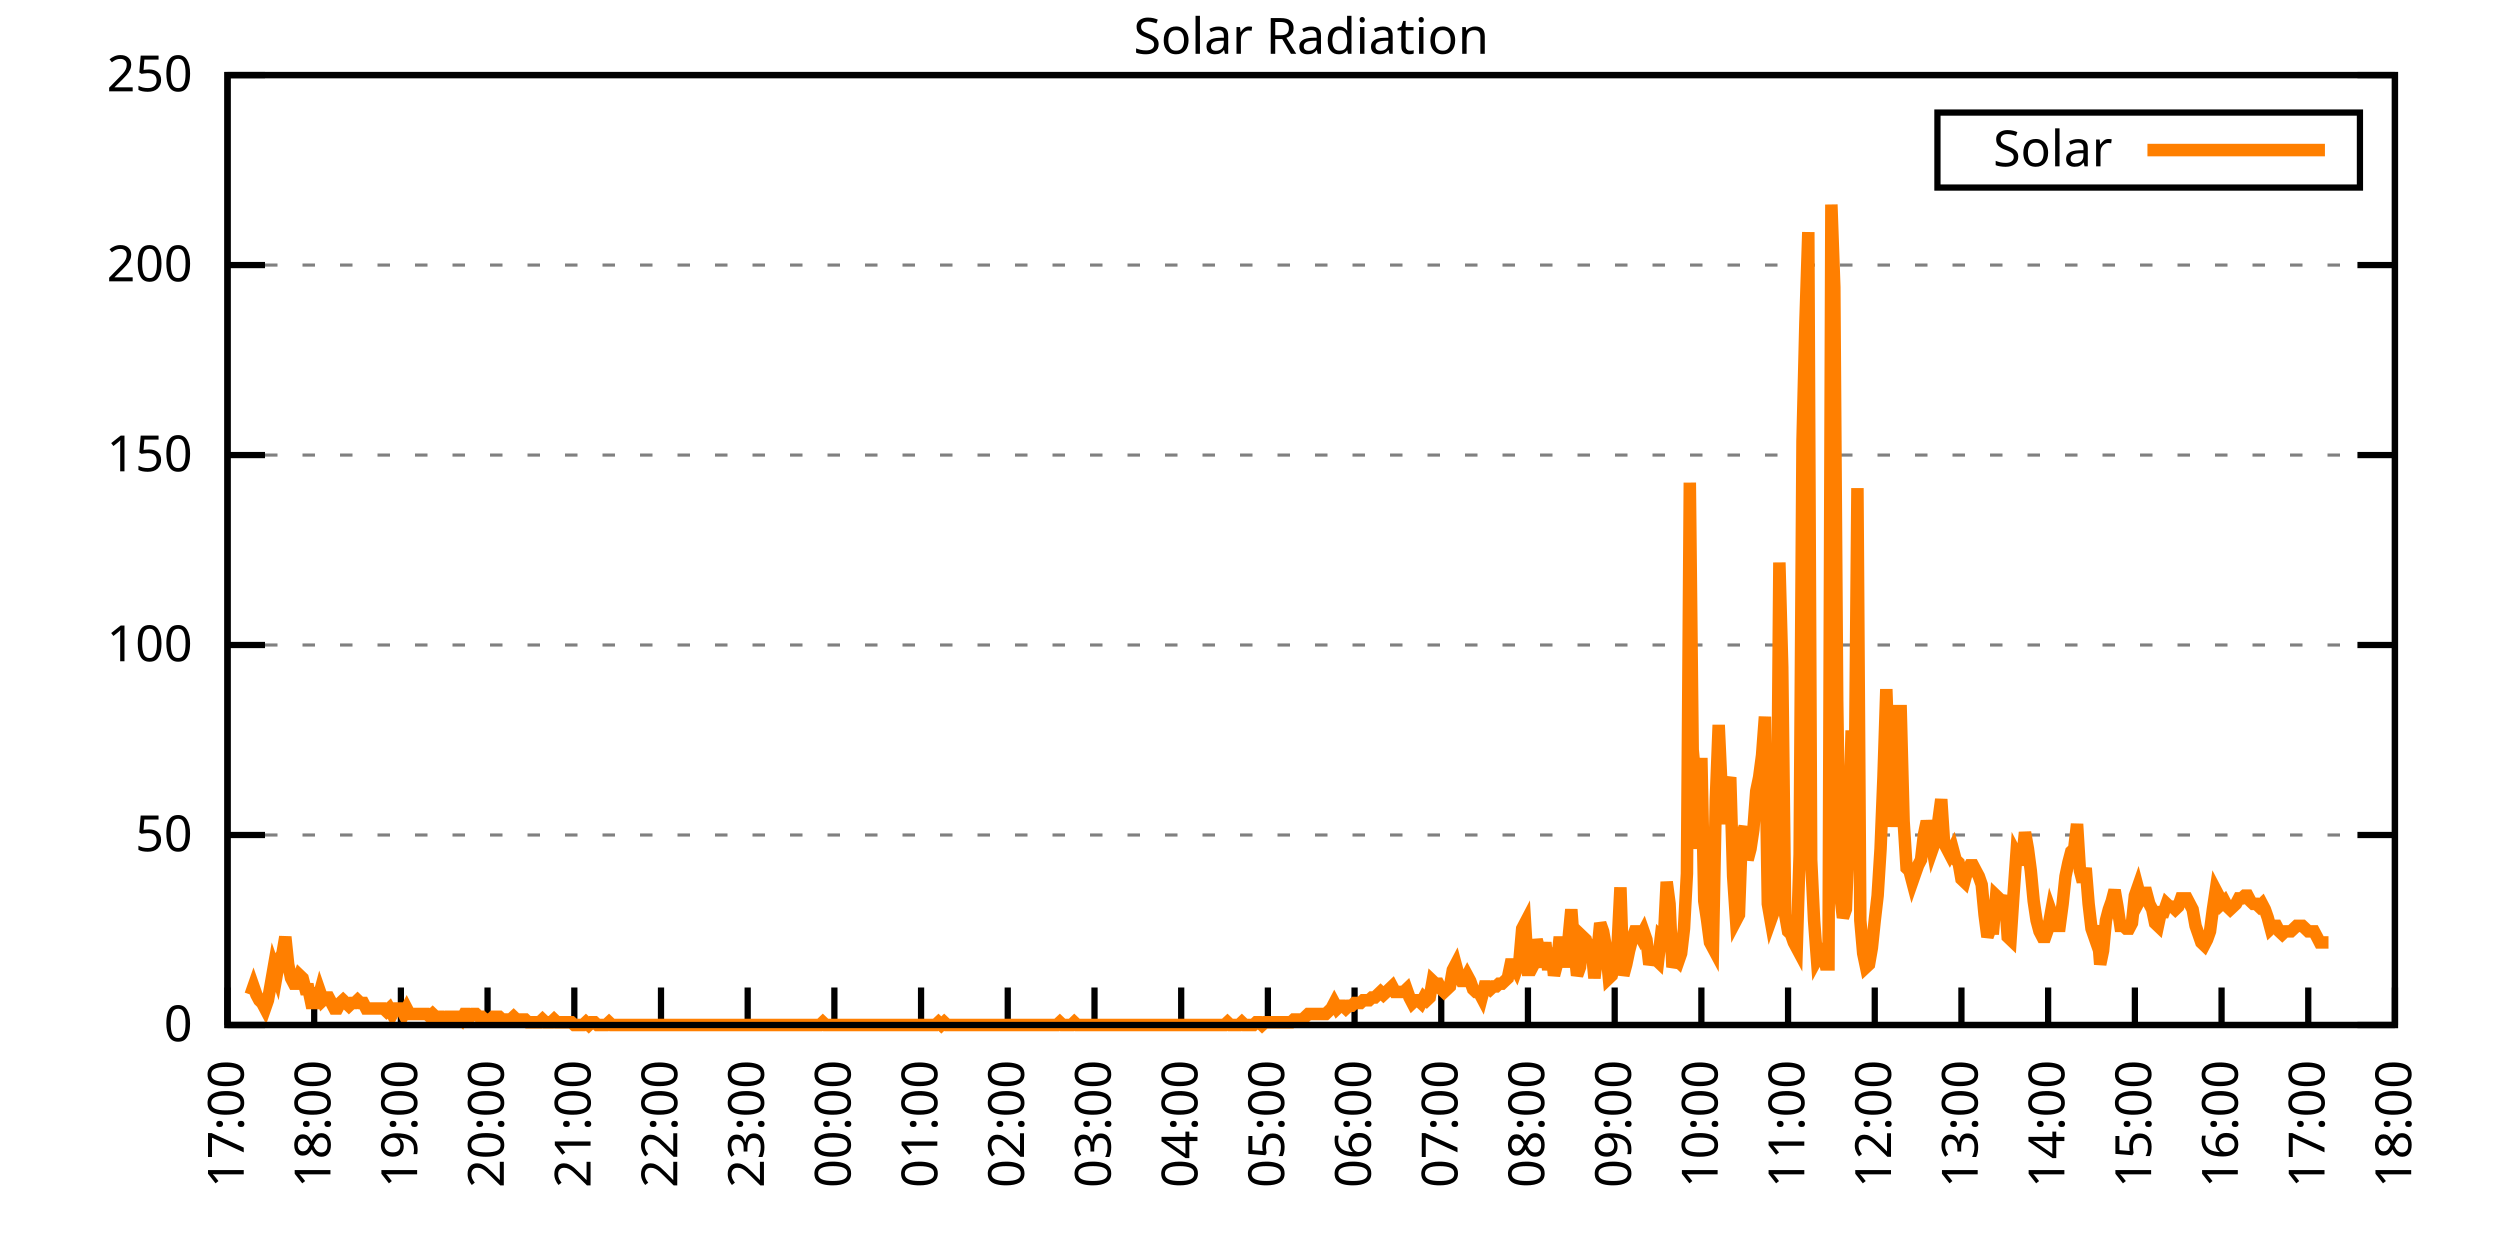
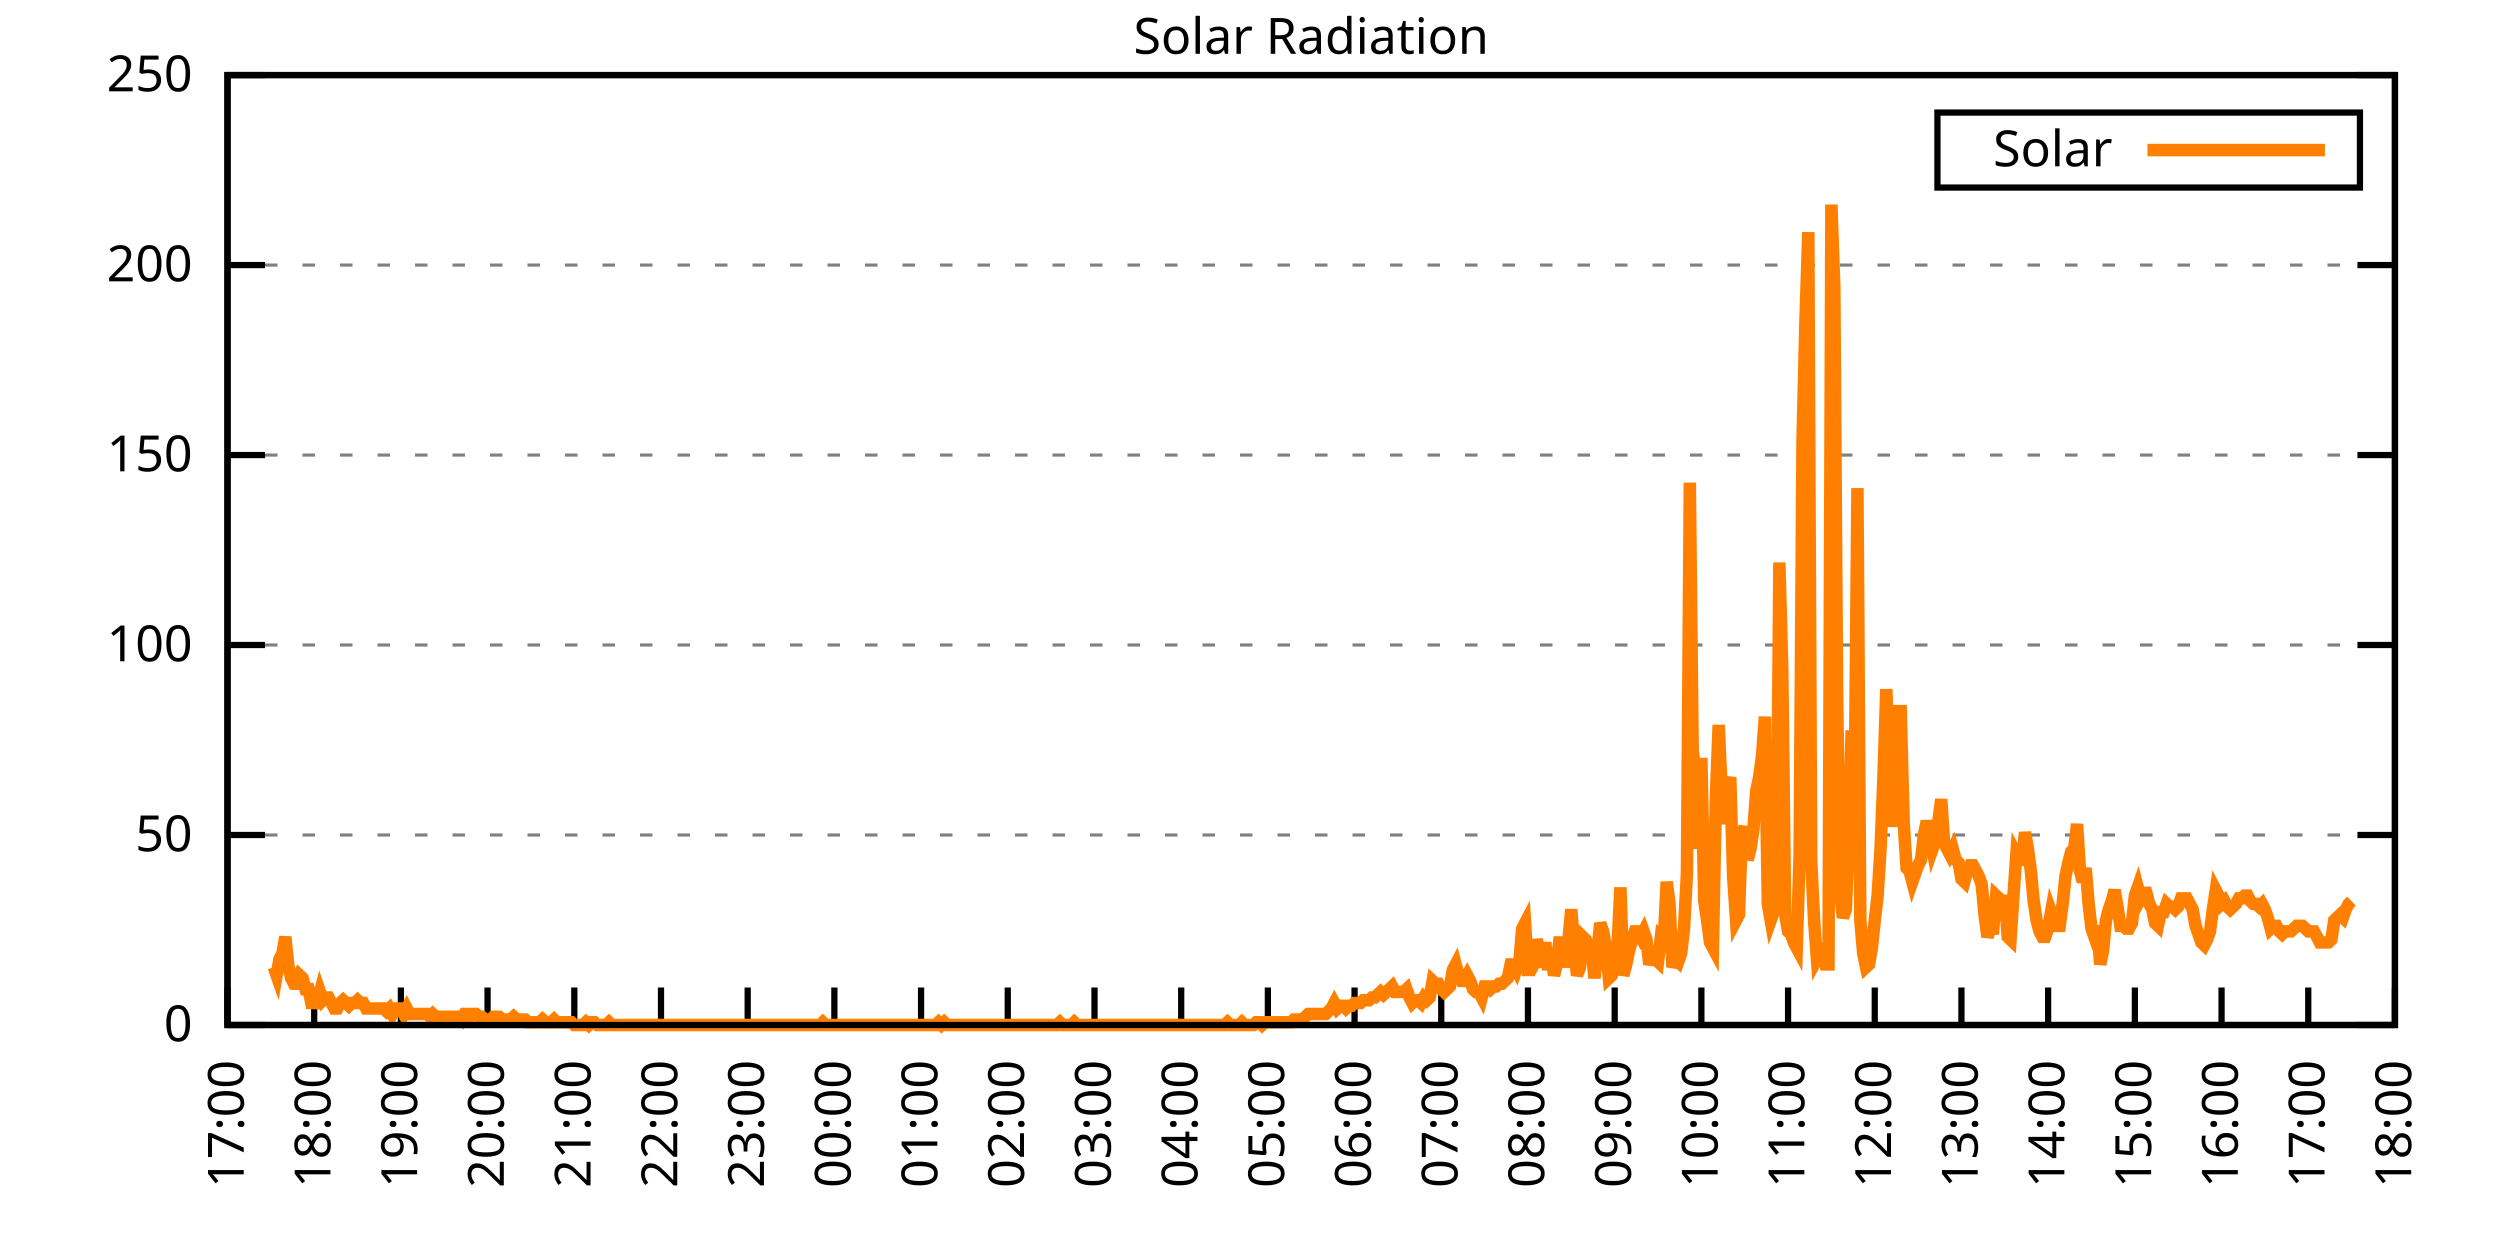
<svg xmlns="http://www.w3.org/2000/svg" xmlns:xlink="http://www.w3.org/1999/xlink" width="400" height="200" viewBox="0 0 400 200">
  <g id="gnuplot_canvas">
    <rect x="0" y="0" width="400" height="200" fill="none" />
    <defs>
      <circle id="gpDot" r="0.5" stroke-width="0.5" stroke="currentColor" />
      <path id="gpPt0" stroke-width="0.333" stroke="currentColor" d="M-1,0 h2 M0,-1 v2" />
      <path id="gpPt1" stroke-width="0.333" stroke="currentColor" d="M-1,-1 L1,1 M1,-1 L-1,1" />
      <path id="gpPt2" stroke-width="0.333" stroke="currentColor" d="M-1,0 L1,0 M0,-1 L0,1 M-1,-1 L1,1 M-1,1 L1,-1" />
      <rect id="gpPt3" stroke-width="0.333" stroke="currentColor" x="-1" y="-1" width="2" height="2" />
      <rect id="gpPt4" stroke-width="0.333" stroke="currentColor" fill="currentColor" x="-1" y="-1" width="2" height="2" />
      <circle id="gpPt5" stroke-width="0.333" stroke="currentColor" cx="0" cy="0" r="1" />
      <use xlink:href="#gpPt5" id="gpPt6" fill="currentColor" stroke="none" />
      <path id="gpPt7" stroke-width="0.333" stroke="currentColor" d="M0,-1.33 L-1.33,0.67 L1.33,0.67 z" />
      <use xlink:href="#gpPt7" id="gpPt8" fill="currentColor" stroke="none" />
      <use xlink:href="#gpPt7" id="gpPt9" stroke="currentColor" transform="rotate(180)" />
      <use xlink:href="#gpPt9" id="gpPt10" fill="currentColor" stroke="none" />
      <use xlink:href="#gpPt3" id="gpPt11" stroke="currentColor" transform="rotate(45)" />
      <use xlink:href="#gpPt11" id="gpPt12" fill="currentColor" stroke="none" />
      <path id="gpPt13" stroke-width="0.333" stroke="currentColor" d="M0,1.330 L1.265,0.411 L0.782,-1.067 L-0.782,-1.076 L-1.265,0.411 z" />
      <use xlink:href="#gpPt13" id="gpPt14" fill="currentColor" stroke="none" />
      <filter id="textbox" filterUnits="objectBoundingBox" x="0" y="0" height="1" width="1">
        <feFlood flood-color="white" flood-opacity="1" result="bgnd" />
        <feComposite in="SourceGraphic" in2="bgnd" operator="atop" />
      </filter>
      <filter id="greybox" filterUnits="objectBoundingBox" x="0" y="0" height="1" width="1">
        <feFlood flood-color="lightgrey" flood-opacity="1" result="grey" />
        <feComposite in="SourceGraphic" in2="grey" operator="atop" />
      </filter>
    </defs>
    <g fill="none" color="white" stroke="currentColor" stroke-width="1.00" stroke-linecap="butt" stroke-linejoin="miter">
</g>
    <g fill="none" color="black" stroke="currentColor" stroke-width="1.00" stroke-linecap="butt" stroke-linejoin="miter">
      <g stroke="none" shape-rendering="crispEdges">
        <polygon fill="rgb(255, 255, 255)" points="36.40,164.00 383.18,164.00 383.18,12.02 36.40,12.02 " />
      </g>
    </g>
    <g fill="none" color="black" stroke="currentColor" stroke-width="1.00" stroke-linecap="butt" stroke-linejoin="miter">
</g>
    <g fill="none" color="black" stroke="black" stroke-width="0.50" stroke-linecap="butt" stroke-linejoin="miter">
</g>
    <g fill="none" color="gray" stroke="currentColor" stroke-width="0.50" stroke-linecap="butt" stroke-linejoin="miter">
      <path stroke="gray" stroke-dasharray="2,4" class="gridline" d="M36.40,164.00 L383.19,164.00  " />
    </g>
    <g fill="none" color="gray" stroke="gray" stroke-width="1.00" stroke-linecap="butt" stroke-linejoin="miter">
</g>
    <g fill="none" color="black" stroke="currentColor" stroke-width="1.00" stroke-linecap="butt" stroke-linejoin="miter">
      <path stroke="black" d="M36.40,164.00 L42.40,164.00 M383.19,164.00 L377.19,164.00  " />
      <g transform="translate(30.80,166.60)" stroke="none" fill="black" font-family="Sans" font-size="8.00" text-anchor="end">
        <text>
          <tspan font-family="Sans"> 0</tspan>
        </text>
      </g>
    </g>
    <g fill="none" color="black" stroke="currentColor" stroke-width="1.00" stroke-linecap="butt" stroke-linejoin="miter">
</g>
    <g fill="none" color="black" stroke="black" stroke-width="0.50" stroke-linecap="butt" stroke-linejoin="miter">
</g>
    <g fill="none" color="gray" stroke="currentColor" stroke-width="0.50" stroke-linecap="butt" stroke-linejoin="miter">
      <path stroke="gray" stroke-dasharray="2,4" class="gridline" d="M36.40,133.60 L383.19,133.60  " />
    </g>
    <g fill="none" color="gray" stroke="gray" stroke-width="1.00" stroke-linecap="butt" stroke-linejoin="miter">
</g>
    <g fill="none" color="black" stroke="currentColor" stroke-width="1.00" stroke-linecap="butt" stroke-linejoin="miter">
      <path stroke="black" d="M36.40,133.60 L42.40,133.60 M383.19,133.60 L377.19,133.60  " />
      <g transform="translate(30.80,136.20)" stroke="none" fill="black" font-family="Sans" font-size="8.00" text-anchor="end">
        <text>
          <tspan font-family="Sans"> 50</tspan>
        </text>
      </g>
    </g>
    <g fill="none" color="black" stroke="currentColor" stroke-width="1.00" stroke-linecap="butt" stroke-linejoin="miter">
</g>
    <g fill="none" color="black" stroke="black" stroke-width="0.50" stroke-linecap="butt" stroke-linejoin="miter">
</g>
    <g fill="none" color="gray" stroke="currentColor" stroke-width="0.50" stroke-linecap="butt" stroke-linejoin="miter">
      <path stroke="gray" stroke-dasharray="2,4" class="gridline" d="M36.40,103.20 L383.19,103.20  " />
    </g>
    <g fill="none" color="gray" stroke="gray" stroke-width="1.00" stroke-linecap="butt" stroke-linejoin="miter">
</g>
    <g fill="none" color="black" stroke="currentColor" stroke-width="1.00" stroke-linecap="butt" stroke-linejoin="miter">
      <path stroke="black" d="M36.40,103.20 L42.40,103.20 M383.19,103.20 L377.19,103.20  " />
      <g transform="translate(30.80,105.80)" stroke="none" fill="black" font-family="Sans" font-size="8.00" text-anchor="end">
        <text>
          <tspan font-family="Sans"> 100</tspan>
        </text>
      </g>
    </g>
    <g fill="none" color="black" stroke="currentColor" stroke-width="1.00" stroke-linecap="butt" stroke-linejoin="miter">
</g>
    <g fill="none" color="black" stroke="black" stroke-width="0.50" stroke-linecap="butt" stroke-linejoin="miter">
</g>
    <g fill="none" color="gray" stroke="currentColor" stroke-width="0.50" stroke-linecap="butt" stroke-linejoin="miter">
      <path stroke="gray" stroke-dasharray="2,4" class="gridline" d="M36.40,72.81 L383.19,72.81  " />
    </g>
    <g fill="none" color="gray" stroke="gray" stroke-width="1.00" stroke-linecap="butt" stroke-linejoin="miter">
</g>
    <g fill="none" color="black" stroke="currentColor" stroke-width="1.00" stroke-linecap="butt" stroke-linejoin="miter">
      <path stroke="black" d="M36.40,72.81 L42.40,72.81 M383.19,72.81 L377.19,72.81  " />
      <g transform="translate(30.80,75.41)" stroke="none" fill="black" font-family="Sans" font-size="8.00" text-anchor="end">
        <text>
          <tspan font-family="Sans"> 150</tspan>
        </text>
      </g>
    </g>
    <g fill="none" color="black" stroke="currentColor" stroke-width="1.00" stroke-linecap="butt" stroke-linejoin="miter">
</g>
    <g fill="none" color="black" stroke="black" stroke-width="0.50" stroke-linecap="butt" stroke-linejoin="miter">
</g>
    <g fill="none" color="gray" stroke="currentColor" stroke-width="0.50" stroke-linecap="butt" stroke-linejoin="miter">
      <path stroke="gray" stroke-dasharray="2,4" class="gridline" d="M36.40,42.41 L383.19,42.41  " />
    </g>
    <g fill="none" color="gray" stroke="gray" stroke-width="1.00" stroke-linecap="butt" stroke-linejoin="miter">
</g>
    <g fill="none" color="black" stroke="currentColor" stroke-width="1.00" stroke-linecap="butt" stroke-linejoin="miter">
      <path stroke="black" d="M36.40,42.41 L42.40,42.41 M383.19,42.41 L377.19,42.41  " />
      <g transform="translate(30.80,45.01)" stroke="none" fill="black" font-family="Sans" font-size="8.00" text-anchor="end">
        <text>
          <tspan font-family="Sans"> 200</tspan>
        </text>
      </g>
    </g>
    <g fill="none" color="black" stroke="currentColor" stroke-width="1.00" stroke-linecap="butt" stroke-linejoin="miter">
</g>
    <g fill="none" color="black" stroke="black" stroke-width="0.50" stroke-linecap="butt" stroke-linejoin="miter">
</g>
    <g fill="none" color="gray" stroke="currentColor" stroke-width="0.50" stroke-linecap="butt" stroke-linejoin="miter">
      <path stroke="gray" stroke-dasharray="2,4" class="gridline" d="M36.40,12.01 L383.19,12.01  " />
    </g>
    <g fill="none" color="gray" stroke="gray" stroke-width="1.00" stroke-linecap="butt" stroke-linejoin="miter">
</g>
    <g fill="none" color="black" stroke="currentColor" stroke-width="1.00" stroke-linecap="butt" stroke-linejoin="miter">
      <path stroke="black" d="M36.40,12.01 L42.40,12.01 M383.19,12.01 L377.19,12.01  " />
      <g transform="translate(30.80,14.61)" stroke="none" fill="black" font-family="Sans" font-size="8.00" text-anchor="end">
        <text>
          <tspan font-family="Sans"> 250</tspan>
        </text>
      </g>
    </g>
    <g fill="none" color="black" stroke="currentColor" stroke-width="1.00" stroke-linecap="butt" stroke-linejoin="miter">
      <path stroke="black" d="M36.40,164.00 L36.40,158.00  " />
      <g transform="translate(39.00,169.60) rotate(270.00)" stroke="none" fill="black" font-family="Sans" font-size="8.00" text-anchor="end">
        <text>
          <tspan font-family="Sans">17:00</tspan>
        </text>
      </g>
    </g>
    <g fill="none" color="black" stroke="currentColor" stroke-width="1.00" stroke-linecap="butt" stroke-linejoin="miter">
      <path stroke="black" d="M50.27,164.00 L50.27,158.00  " />
      <g transform="translate(52.87,169.60) rotate(270.00)" stroke="none" fill="black" font-family="Sans" font-size="8.00" text-anchor="end">
        <text>
          <tspan font-family="Sans">18:00</tspan>
        </text>
      </g>
    </g>
    <g fill="none" color="black" stroke="currentColor" stroke-width="1.00" stroke-linecap="butt" stroke-linejoin="miter">
      <path stroke="black" d="M64.14,164.00 L64.14,158.00  " />
      <g transform="translate(66.74,169.60) rotate(270.00)" stroke="none" fill="black" font-family="Sans" font-size="8.00" text-anchor="end">
        <text>
          <tspan font-family="Sans">19:00</tspan>
        </text>
      </g>
    </g>
    <g fill="none" color="black" stroke="currentColor" stroke-width="1.00" stroke-linecap="butt" stroke-linejoin="miter">
      <path stroke="black" d="M78.01,164.00 L78.01,158.00  " />
      <g transform="translate(80.61,169.60) rotate(270.00)" stroke="none" fill="black" font-family="Sans" font-size="8.00" text-anchor="end">
        <text>
          <tspan font-family="Sans">20:00</tspan>
        </text>
      </g>
    </g>
    <g fill="none" color="black" stroke="currentColor" stroke-width="1.00" stroke-linecap="butt" stroke-linejoin="miter">
      <path stroke="black" d="M91.89,164.00 L91.89,158.00  " />
      <g transform="translate(94.49,169.60) rotate(270.00)" stroke="none" fill="black" font-family="Sans" font-size="8.00" text-anchor="end">
        <text>
          <tspan font-family="Sans">21:00</tspan>
        </text>
      </g>
    </g>
    <g fill="none" color="black" stroke="currentColor" stroke-width="1.00" stroke-linecap="butt" stroke-linejoin="miter">
      <path stroke="black" d="M105.76,164.00 L105.76,158.00  " />
      <g transform="translate(108.36,169.60) rotate(270.00)" stroke="none" fill="black" font-family="Sans" font-size="8.00" text-anchor="end">
        <text>
          <tspan font-family="Sans">22:00</tspan>
        </text>
      </g>
    </g>
    <g fill="none" color="black" stroke="currentColor" stroke-width="1.00" stroke-linecap="butt" stroke-linejoin="miter">
      <path stroke="black" d="M119.63,164.00 L119.63,158.00  " />
      <g transform="translate(122.23,169.60) rotate(270.00)" stroke="none" fill="black" font-family="Sans" font-size="8.00" text-anchor="end">
        <text>
          <tspan font-family="Sans">23:00</tspan>
        </text>
      </g>
    </g>
    <g fill="none" color="black" stroke="currentColor" stroke-width="1.00" stroke-linecap="butt" stroke-linejoin="miter">
      <path stroke="black" d="M133.50,164.00 L133.50,158.00  " />
      <g transform="translate(136.10,169.60) rotate(270.00)" stroke="none" fill="black" font-family="Sans" font-size="8.00" text-anchor="end">
        <text>
          <tspan font-family="Sans">00:00</tspan>
        </text>
      </g>
    </g>
    <g fill="none" color="black" stroke="currentColor" stroke-width="1.00" stroke-linecap="butt" stroke-linejoin="miter">
      <path stroke="black" d="M147.37,164.00 L147.37,158.00  " />
      <g transform="translate(149.97,169.60) rotate(270.00)" stroke="none" fill="black" font-family="Sans" font-size="8.00" text-anchor="end">
        <text>
          <tspan font-family="Sans">01:00</tspan>
        </text>
      </g>
    </g>
    <g fill="none" color="black" stroke="currentColor" stroke-width="1.00" stroke-linecap="butt" stroke-linejoin="miter">
      <path stroke="black" d="M161.24,164.00 L161.24,158.00  " />
      <g transform="translate(163.84,169.60) rotate(270.00)" stroke="none" fill="black" font-family="Sans" font-size="8.00" text-anchor="end">
        <text>
          <tspan font-family="Sans">02:00</tspan>
        </text>
      </g>
    </g>
    <g fill="none" color="black" stroke="currentColor" stroke-width="1.00" stroke-linecap="butt" stroke-linejoin="miter">
      <path stroke="black" d="M175.12,164.00 L175.12,158.00  " />
      <g transform="translate(177.72,169.60) rotate(270.00)" stroke="none" fill="black" font-family="Sans" font-size="8.00" text-anchor="end">
        <text>
          <tspan font-family="Sans">03:00</tspan>
        </text>
      </g>
    </g>
    <g fill="none" color="black" stroke="currentColor" stroke-width="1.00" stroke-linecap="butt" stroke-linejoin="miter">
      <path stroke="black" d="M188.99,164.00 L188.99,158.00  " />
      <g transform="translate(191.59,169.60) rotate(270.00)" stroke="none" fill="black" font-family="Sans" font-size="8.00" text-anchor="end">
        <text>
          <tspan font-family="Sans">04:00</tspan>
        </text>
      </g>
    </g>
    <g fill="none" color="black" stroke="currentColor" stroke-width="1.00" stroke-linecap="butt" stroke-linejoin="miter">
      <path stroke="black" d="M202.86,164.00 L202.86,158.00  " />
      <g transform="translate(205.46,169.60) rotate(270.00)" stroke="none" fill="black" font-family="Sans" font-size="8.00" text-anchor="end">
        <text>
          <tspan font-family="Sans">05:00</tspan>
        </text>
      </g>
    </g>
    <g fill="none" color="black" stroke="currentColor" stroke-width="1.00" stroke-linecap="butt" stroke-linejoin="miter">
      <path stroke="black" d="M216.73,164.00 L216.73,158.00  " />
      <g transform="translate(219.33,169.60) rotate(270.00)" stroke="none" fill="black" font-family="Sans" font-size="8.00" text-anchor="end">
        <text>
          <tspan font-family="Sans">06:00</tspan>
        </text>
      </g>
    </g>
    <g fill="none" color="black" stroke="currentColor" stroke-width="1.00" stroke-linecap="butt" stroke-linejoin="miter">
      <path stroke="black" d="M230.60,164.00 L230.60,158.00  " />
      <g transform="translate(233.20,169.60) rotate(270.00)" stroke="none" fill="black" font-family="Sans" font-size="8.00" text-anchor="end">
        <text>
          <tspan font-family="Sans">07:00</tspan>
        </text>
      </g>
    </g>
    <g fill="none" color="black" stroke="currentColor" stroke-width="1.00" stroke-linecap="butt" stroke-linejoin="miter">
      <path stroke="black" d="M244.47,164.00 L244.47,158.00  " />
      <g transform="translate(247.07,169.60) rotate(270.00)" stroke="none" fill="black" font-family="Sans" font-size="8.00" text-anchor="end">
        <text>
          <tspan font-family="Sans">08:00</tspan>
        </text>
      </g>
    </g>
    <g fill="none" color="black" stroke="currentColor" stroke-width="1.00" stroke-linecap="butt" stroke-linejoin="miter">
      <path stroke="black" d="M258.35,164.00 L258.35,158.00  " />
      <g transform="translate(260.95,169.60) rotate(270.00)" stroke="none" fill="black" font-family="Sans" font-size="8.00" text-anchor="end">
        <text>
          <tspan font-family="Sans">09:00</tspan>
        </text>
      </g>
    </g>
    <g fill="none" color="black" stroke="currentColor" stroke-width="1.00" stroke-linecap="butt" stroke-linejoin="miter">
      <path stroke="black" d="M272.22,164.00 L272.22,158.00  " />
      <g transform="translate(274.82,169.60) rotate(270.00)" stroke="none" fill="black" font-family="Sans" font-size="8.00" text-anchor="end">
        <text>
          <tspan font-family="Sans">10:00</tspan>
        </text>
      </g>
    </g>
    <g fill="none" color="black" stroke="currentColor" stroke-width="1.00" stroke-linecap="butt" stroke-linejoin="miter">
      <path stroke="black" d="M286.09,164.00 L286.09,158.00  " />
      <g transform="translate(288.69,169.60) rotate(270.00)" stroke="none" fill="black" font-family="Sans" font-size="8.00" text-anchor="end">
        <text>
          <tspan font-family="Sans">11:00</tspan>
        </text>
      </g>
    </g>
    <g fill="none" color="black" stroke="currentColor" stroke-width="1.00" stroke-linecap="butt" stroke-linejoin="miter">
      <path stroke="black" d="M299.96,164.00 L299.96,158.00  " />
      <g transform="translate(302.56,169.60) rotate(270.00)" stroke="none" fill="black" font-family="Sans" font-size="8.00" text-anchor="end">
        <text>
          <tspan font-family="Sans">12:00</tspan>
        </text>
      </g>
    </g>
    <g fill="none" color="black" stroke="currentColor" stroke-width="1.00" stroke-linecap="butt" stroke-linejoin="miter">
      <path stroke="black" d="M313.83,164.00 L313.83,158.00  " />
      <g transform="translate(316.43,169.60) rotate(270.00)" stroke="none" fill="black" font-family="Sans" font-size="8.00" text-anchor="end">
        <text>
          <tspan font-family="Sans">13:00</tspan>
        </text>
      </g>
    </g>
    <g fill="none" color="black" stroke="currentColor" stroke-width="1.00" stroke-linecap="butt" stroke-linejoin="miter">
      <path stroke="black" d="M327.70,164.00 L327.70,158.00  " />
      <g transform="translate(330.30,169.60) rotate(270.00)" stroke="none" fill="black" font-family="Sans" font-size="8.00" text-anchor="end">
        <text>
          <tspan font-family="Sans">14:00</tspan>
        </text>
      </g>
    </g>
    <g fill="none" color="black" stroke="currentColor" stroke-width="1.00" stroke-linecap="butt" stroke-linejoin="miter">
      <path stroke="black" d="M341.58,164.00 L341.58,158.00  " />
      <g transform="translate(344.18,169.60) rotate(270.00)" stroke="none" fill="black" font-family="Sans" font-size="8.00" text-anchor="end">
        <text>
          <tspan font-family="Sans">15:00</tspan>
        </text>
      </g>
    </g>
    <g fill="none" color="black" stroke="currentColor" stroke-width="1.00" stroke-linecap="butt" stroke-linejoin="miter">
      <path stroke="black" d="M355.45,164.00 L355.45,158.00  " />
      <g transform="translate(358.05,169.60) rotate(270.00)" stroke="none" fill="black" font-family="Sans" font-size="8.00" text-anchor="end">
        <text>
          <tspan font-family="Sans">16:00</tspan>
        </text>
      </g>
    </g>
    <g fill="none" color="black" stroke="currentColor" stroke-width="1.00" stroke-linecap="butt" stroke-linejoin="miter">
      <path stroke="black" d="M369.32,164.00 L369.32,158.00  " />
      <g transform="translate(371.92,169.60) rotate(270.00)" stroke="none" fill="black" font-family="Sans" font-size="8.00" text-anchor="end">
        <text>
          <tspan font-family="Sans">17:00</tspan>
        </text>
      </g>
    </g>
    <g fill="none" color="black" stroke="currentColor" stroke-width="1.00" stroke-linecap="butt" stroke-linejoin="miter">
      <path stroke="black" d="M383.19,164.00 L383.19,158.00  " />
      <g transform="translate(385.79,169.60) rotate(270.00)" stroke="none" fill="black" font-family="Sans" font-size="8.00" text-anchor="end">
        <text>
          <tspan font-family="Sans">18:00</tspan>
        </text>
      </g>
    </g>
    <g fill="none" color="black" stroke="currentColor" stroke-width="1.00" stroke-linecap="butt" stroke-linejoin="miter">
</g>
    <g fill="none" color="black" stroke="currentColor" stroke-width="1.00" stroke-linecap="butt" stroke-linejoin="miter">
      <path stroke="black" d="M36.40,12.01 L36.40,164.00 L383.19,164.00 L383.19,12.01 L36.40,12.01 Z  " />
    </g>
    <g fill="none" color="black" stroke="currentColor" stroke-width="1.00" stroke-linecap="butt" stroke-linejoin="miter">
</g>
    <g fill="none" color="black" stroke="currentColor" stroke-width="1.00" stroke-linecap="butt" stroke-linejoin="miter">
      <path stroke="black" d="M309.99,30.01 L309.99,18.01 L377.59,18.01 L377.59,30.01 L309.99,30.01 Z  " />
    </g>
    <g id="Solar_Radiation_plot_1">
      <g fill="none" color="white" stroke="black" stroke-width="2.00" stroke-linecap="butt" stroke-linejoin="miter">
</g>
      <g fill="none" color="black" stroke="currentColor" stroke-width="2.00" stroke-linecap="butt" stroke-linejoin="miter">
        <g transform="translate(337.99,26.61)" stroke="none" fill="black" font-family="Sans" font-size="8.00" text-anchor="end">
          <text>
            <tspan font-family="Sans">Solar</tspan>
          </text>
        </g>
      </g>
      <g fill="none" color="black" stroke="currentColor" stroke-width="2.00" stroke-linecap="butt" stroke-linejoin="miter">
-         <path stroke="rgb(255, 127,   0)" d="M343.59,24.01 L371.99,24.01 M40.10,159.15 L40.56,157.83 L41.02,159.15 L41.49,160.04 L41.95,160.48 L42.41,161.36   L42.87,160.04 L43.34,157.39 L43.80,154.75 L44.26,156.07 L44.72,153.43 L45.19,152.55 L45.65,149.90 L46.11,154.31   L46.57,156.51 L47.03,157.39 L47.50,157.39 L47.96,156.07 L48.42,156.51 L48.88,158.27 L49.35,158.27 L49.81,160.48   L50.27,160.48 L50.73,160.48 L51.20,158.71 L51.66,160.04 L52.12,159.60 L52.58,159.60 L53.05,160.48 L53.51,161.36   L53.97,161.36 L54.43,160.48 L54.90,160.04 L55.36,160.48 L55.82,160.92 L56.28,160.48 L56.75,160.48 L57.21,160.04   L57.67,160.48 L58.13,160.48 L58.59,161.36 L59.06,161.36 L59.52,161.36 L59.98,161.36 L60.44,161.36 L60.91,161.36   L61.37,161.36 L61.83,161.80 L62.29,161.36 L62.76,162.24 L63.22,161.36 L63.68,161.36 L64.14,161.36 L64.61,162.24   L65.07,161.36 L65.53,162.24 L65.99,162.24 L66.46,162.24 L66.92,162.24 L67.38,162.24 L67.84,162.24 L68.30,162.24   L68.77,162.68 L69.23,162.24 L69.69,162.68 L70.15,162.68 L70.62,162.68 L71.08,163.12 L71.54,162.68 L72.00,162.68   L72.47,162.68 L72.93,162.68 L73.39,162.68 L73.85,163.12 L74.32,162.24 L74.78,162.24 L75.24,162.68 L75.70,162.24   L76.17,162.24 L76.63,162.68 L77.09,162.68 L77.55,163.12 L78.01,163.12 L78.48,163.12 L78.94,162.68 L79.40,162.68   L79.86,162.68 L80.33,163.12 L80.79,163.12 L81.25,163.12 L81.71,163.12 L82.18,162.68 L82.64,163.12 L83.10,163.12   L83.56,163.12 L84.03,163.12 L84.49,163.56 L84.95,163.56 L85.41,163.56 L85.88,163.56 L86.34,163.56 L86.80,163.12   L87.26,163.56 L87.72,163.56 L88.19,163.56 L88.65,163.12 L89.11,163.56 L89.57,163.56 L90.04,163.56 L90.50,163.56   L90.96,163.56 L91.42,163.56 L91.89,164.00 L92.35,164.00 L92.81,164.00 L93.27,164.00 L93.74,163.56 L94.20,164.00   L94.66,163.56 L95.12,163.56 L95.59,164.00 L96.05,164.00 L96.51,164.00 L96.97,164.00 L97.44,163.56 L97.90,164.00   L98.36,164.00 L98.82,164.00 L99.28,164.00 L99.75,164.00 L100.21,164.00 L100.67,164.00 L101.13,164.00 L101.60,164.00   L102.06,164.00 L102.52,164.00 L102.98,164.00 L103.45,164.00 L103.91,164.00 L104.37,164.00 L104.83,164.00 L105.30,164.00   L105.76,164.00 L106.22,164.00 L106.68,164.00 L107.15,164.00 L107.61,164.00 L108.07,164.00 L108.53,164.00 L108.99,164.00   L109.46,164.00 L109.92,164.00 L110.38,164.00 L110.84,164.00 L111.31,164.00 L111.77,164.00 L112.23,164.00 L112.69,164.00   L113.16,164.00 L113.62,164.00 L114.08,164.00 L114.54,164.00 L115.01,164.00 L115.47,164.00 L115.93,164.00 L116.39,164.00   L116.86,164.00 L117.32,164.00 L117.78,164.00 L118.24,164.00 L118.70,164.00 L119.17,164.00 L119.63,164.00 L120.09,164.00   L120.55,164.00 L121.02,164.00 L121.48,164.00 L121.94,164.00 L122.40,164.00 L122.87,164.00 L123.33,164.00 L123.79,164.00   L124.25,164.00 L124.72,164.00 L125.18,164.00 L125.64,164.00 L126.10,164.00 L126.57,164.00 L127.03,164.00 L127.49,164.00   L127.95,164.00 L128.41,164.00 L128.88,164.00 L129.34,164.00 L129.80,164.00 L130.26,164.00 L130.73,164.00 L131.19,164.00   L131.65,163.56 L132.11,164.00 L132.58,164.00 L133.04,164.00 L133.50,164.00 L133.96,164.00 L134.43,164.00 L134.89,164.00   L135.35,164.00 L135.81,164.00 L136.28,164.00 L136.74,164.00 L137.20,164.00 L137.66,164.00 L138.13,164.00 L138.59,164.00   L139.05,164.00 L139.51,164.00 L139.97,164.00 L140.44,164.00 L140.90,164.00 L141.36,164.00 L141.82,164.00 L142.29,164.00   L142.75,164.00 L143.21,164.00 L143.67,164.00 L144.14,164.00 L144.60,164.00 L145.06,164.00 L145.52,164.00 L145.99,164.00   L146.45,164.00 L146.91,164.00 L147.37,164.00 L147.84,164.00 L148.30,164.00 L148.76,164.00 L149.22,164.00 L149.68,164.00   L150.15,163.56 L150.61,164.00 L151.07,163.56 L151.53,164.00 L152.00,164.00 L152.46,164.00 L152.92,164.00 L153.38,164.00   L153.85,164.00 L154.31,164.00 L154.77,164.00 L155.23,164.00 L155.70,164.00 L156.16,164.00 L156.62,164.00 L157.08,164.00   L157.55,164.00 L158.01,164.00 L158.47,164.00 L158.93,164.00 L159.39,164.00 L159.86,164.00 L160.32,164.00 L160.78,164.00   L161.24,164.00 L161.71,164.00 L162.17,164.00 L162.63,164.00 L163.09,164.00 L163.56,164.00 L164.02,164.00 L164.48,164.00   L164.94,164.00 L165.41,164.00 L165.87,164.00 L166.33,164.00 L166.79,164.00 L167.26,164.00 L167.72,164.00 L168.18,164.00   L168.64,164.00 L169.10,164.00 L169.57,163.56 L170.03,164.00 L170.49,164.00 L170.95,164.00 L171.42,164.00 L171.88,163.56   L172.34,164.00 L172.80,164.00 L173.27,164.00 L173.73,164.00 L174.19,164.00 L174.65,164.00 L175.12,164.00 L175.58,164.00   L176.04,164.00 L176.50,164.00 L176.97,164.00 L177.43,164.00 L177.89,164.00 L178.35,164.00 L178.82,164.00 L179.28,164.00   L179.74,164.00 L180.20,164.00 L180.66,164.00 L181.13,164.00 L181.59,164.00 L182.05,164.00 L182.51,164.00 L182.98,164.00   L183.44,164.00 L183.90,164.00 L184.36,164.00 L184.83,164.00 L185.29,164.00 L185.75,164.00 L186.21,164.00 L186.68,164.00   L187.14,164.00 L187.60,164.00 L188.06,164.00 L188.53,164.00 L188.99,164.00 L189.45,164.00 L189.91,164.00 L190.37,164.00   L190.84,164.00 L191.30,164.00 L191.76,164.00 L192.22,164.00 L192.69,164.00 L193.15,164.00 L193.61,164.00 L194.07,164.00   L194.54,164.00 L195.00,164.00 L195.46,164.00 L195.92,164.00 L196.39,163.56 L196.85,164.00 L197.31,164.00 L197.77,164.00   L198.24,164.00 L198.70,163.56 L199.16,164.00 L199.62,164.00 L200.08,164.00 L200.55,164.00 L201.01,163.56 L201.47,163.56   L201.93,164.00 L202.40,163.56 L202.86,163.56 L203.32,163.56 L203.78,163.56 L204.25,163.56 L204.71,163.56 L205.17,163.56   L205.63,163.56 L206.10,163.56 L206.56,163.56 L207.02,163.12 L207.48,163.12 L207.95,163.12 L208.41,163.12 L208.87,162.68   L209.33,162.24 L209.80,162.24 L210.26,162.24 L210.72,162.24 L211.18,162.24 L211.64,162.24 L212.11,162.24 L212.57,161.80   L213.03,161.36 L213.49,160.48 L213.96,161.36 L214.42,160.92 L214.88,160.92 L215.34,161.36 L215.81,160.92 L216.27,160.92   L216.73,160.48 L217.19,160.48 L217.66,160.48 L218.12,160.04 L218.58,160.04 L219.04,160.04 L219.51,159.60 L219.97,159.60   L220.43,159.15 L220.89,158.71 L221.35,159.15 L221.82,158.71 L222.28,158.27 L222.74,157.83 L223.20,158.71 L223.67,158.71   L224.13,158.71 L224.59,158.71 L225.05,158.27 L225.52,159.60 L225.98,160.48 L226.44,160.04 L226.90,160.04 L227.37,160.48   L227.83,159.60 L228.29,160.04 L228.75,159.60 L229.22,156.95 L229.68,157.39 L230.14,157.39 L230.60,158.27 L231.06,158.71   L231.53,158.27 L231.99,157.83 L232.45,155.19 L232.91,154.31 L233.38,156.07 L233.84,156.95 L234.30,156.95 L234.76,156.07   L235.23,156.95 L235.69,158.27 L236.15,158.71 L236.61,158.71 L237.08,159.60 L237.54,157.83 L238.00,157.83 L238.46,158.27   L238.93,157.83 L239.39,157.83 L239.85,157.39 L240.31,157.39 L240.77,156.95 L241.24,156.51 L241.70,154.31 L242.16,154.31   L242.62,155.19 L243.09,153.87 L243.55,148.58 L244.01,147.70 L244.47,155.19 L244.94,155.19 L245.40,154.31 L245.86,150.34   L246.32,152.11 L246.79,154.75 L247.25,150.79 L247.71,155.19 L248.17,151.67 L248.64,156.07 L249.10,154.31 L249.56,149.90   L250.02,153.87 L250.49,153.87 L250.95,150.34 L251.41,145.50 L251.87,151.67 L252.33,156.07 L252.80,154.75 L253.26,149.90   L253.72,150.34 L254.18,152.11 L254.65,151.67 L255.11,156.51 L255.57,152.55 L256.03,147.70 L256.50,149.02 L256.96,151.67   L257.42,156.51 L257.88,156.07 L258.35,154.31 L258.81,151.23 L259.27,141.98 L259.73,156.07 L260.20,154.31 L260.66,152.11   L261.12,150.34 L261.58,149.02 L262.04,149.02 L262.51,149.90 L262.97,149.02 L263.43,150.34 L263.89,154.31 L264.36,152.99   L264.82,153.43 L265.28,153.87 L265.74,149.90 L266.21,150.34 L266.67,141.09 L267.13,144.62 L267.59,154.75 L268.06,153.43   L268.52,153.87 L268.98,152.55 L269.44,148.58 L269.91,139.77 L270.37,77.22 L270.83,119.95 L271.29,124.80 L271.75,135.81   L272.22,121.27 L272.68,144.18 L273.14,147.26 L273.60,150.79 L274.07,151.67 L274.53,127.88 L274.99,115.99 L275.45,126.12   L275.92,131.84 L276.38,126.12 L276.84,124.36 L277.30,140.21 L277.77,147.26 L278.23,146.38 L278.69,133.61 L279.15,132.28   L279.62,137.57 L280.08,135.81 L280.54,132.73 L281.00,126.56 L281.46,124.36 L281.93,120.83 L282.39,114.67 L282.85,144.62   L283.31,147.26 L283.78,145.94 L284.24,144.62 L284.70,90.00 L285.16,106.74 L285.63,146.38 L286.09,149.02 L286.55,149.46   L287.01,150.79 L287.48,151.67 L287.94,136.69 L288.40,70.62 L288.86,51.68 L289.33,37.14 L289.79,137.57 L290.25,147.26   L290.71,153.43 L291.18,152.55 L291.64,152.11 L292.10,154.31 L292.56,154.31 L293.02,32.73 L293.49,45.95 L293.95,112.02   L294.41,142.86 L294.87,146.82 L295.34,145.50 L295.80,134.05 L296.26,116.87 L296.72,131.40 L297.19,78.10 L297.65,147.26   L298.11,152.55 L298.57,154.75 L299.04,154.31 L299.50,151.67 L299.96,147.26 L300.42,143.30 L300.89,135.81 L301.35,124.36   L301.81,110.26 L302.27,123.47 L302.73,132.28 L303.20,124.80 L303.66,113.78 L304.12,113.78 L304.58,131.40 L305.05,138.89   L305.51,139.33 L305.97,141.09 L306.43,139.77 L306.90,138.45 L307.36,137.57 L307.82,133.61 L308.28,131.40 L308.75,133.17   L309.21,135.81 L309.67,134.49 L310.13,131.40 L310.60,127.88 L311.06,134.93 L311.52,135.81 L311.98,136.69 L312.44,135.81   L312.91,137.57 L313.37,138.01 L313.83,140.65 L314.29,141.09 L314.76,139.33 L315.22,138.45 L315.68,138.45 L316.14,139.33   L316.61,140.21 L317.07,141.54 L317.53,146.38 L317.99,149.90 L318.46,148.58 L318.92,148.58 L319.38,143.30 L319.84,143.74   L320.31,144.62 L320.77,143.30 L321.23,149.90 L321.69,150.34 L322.15,143.30 L322.62,136.69 L323.08,137.57 L323.54,137.57   L324.00,133.17 L324.47,135.81 L324.93,139.33 L325.39,144.18 L325.85,147.26 L326.32,149.02 L326.78,149.90 L327.24,149.90   L327.70,148.58 L328.17,145.94 L328.63,147.26 L329.09,148.14 L329.55,148.14 L330.02,144.62 L330.48,140.21 L330.94,138.01   L331.40,136.25 L331.87,135.81 L332.33,131.84 L332.79,139.33 L333.25,141.09 L333.71,138.89 L334.18,144.62 L334.64,148.58   L335.10,149.90 L335.56,148.14 L336.03,154.31 L336.49,152.11 L336.95,147.26 L337.41,145.50 L337.88,144.18 L338.34,142.42   L338.80,145.06 L339.26,148.14 L339.73,148.14 L340.19,148.58 L340.65,148.58 L341.11,147.70 L341.58,143.30 L342.04,141.98   L342.50,143.74 L342.96,142.86 L343.42,142.86 L343.89,144.62 L344.35,145.50 L344.81,147.70 L345.27,148.14 L345.74,145.94   L346.20,145.94 L346.66,144.62 L347.12,145.06 L347.59,145.06 L348.05,145.50 L348.51,145.06 L348.97,143.74 L349.44,143.74   L349.90,143.74 L350.36,144.62 L350.82,145.50 L351.29,148.14 L351.75,149.46 L352.21,150.79 L352.67,151.23 L353.13,150.34   L353.60,149.02 L354.06,145.50 L354.52,142.42 L354.98,143.30 L355.45,144.62 L355.91,144.18 L356.37,145.06 L356.83,145.50   L357.30,145.06 L357.76,144.62 L358.22,143.74 L358.68,143.74 L359.15,143.30 L359.61,143.30 L360.07,144.18 L360.53,144.62   L361.00,144.62 L361.46,145.06 L361.92,144.62 L362.38,145.50 L362.84,146.82 L363.31,148.58 L363.77,148.14 L364.23,148.14   L364.69,149.02 L365.16,149.46 L365.62,149.02 L366.08,149.02 L366.54,149.02 L367.01,148.58 L367.47,148.14 L367.93,148.14   L368.39,148.14 L368.86,148.58 L369.32,149.02 L369.78,149.02 L370.24,149.02 L370.71,149.90 L371.17,150.79 L371.63,150.79   L372.09,150.79 L372.56,150.79  " />
+         <path stroke="rgb(255, 127,   0)" d="M343.59,24.01 L371.99,24.01 M43.80,154.75 L44.26,156.07 L44.72,153.43 L45.19,152.55 L45.65,149.90 L46.11,154.31   L46.57,156.51 L47.03,157.39 L47.50,157.39 L47.96,156.07 L48.42,156.51 L48.88,158.27 L49.35,158.27 L49.81,160.48   L50.27,160.48 L50.73,160.48 L51.20,158.71 L51.66,160.04 L52.12,159.60 L52.58,159.60 L53.05,160.48 L53.51,161.36   L53.97,161.36 L54.43,160.48 L54.90,160.04 L55.36,160.48 L55.82,160.92 L56.28,160.48 L56.75,160.48 L57.21,160.04   L57.67,160.48 L58.13,160.48 L58.59,161.36 L59.06,161.36 L59.52,161.36 L59.98,161.36 L60.44,161.36 L60.91,161.36   L61.37,161.36 L61.83,161.80 L62.29,161.36 L62.76,162.24 L63.22,161.36 L63.68,161.36 L64.14,161.36 L64.61,162.24   L65.07,161.36 L65.53,162.24 L65.99,162.24 L66.46,162.24 L66.92,162.24 L67.38,162.24 L67.84,162.24 L68.30,162.24   L68.77,162.68 L69.23,162.24 L69.69,162.68 L70.15,162.68 L70.62,162.68 L71.08,163.12 L71.54,162.68 L72.00,162.68   L72.47,162.68 L72.93,162.68 L73.39,162.68 L73.85,163.12 L74.32,162.24 L74.78,162.24 L75.24,162.68 L75.70,162.24   L76.17,162.24 L76.63,162.68 L77.09,162.68 L77.55,163.12 L78.01,163.12 L78.48,163.12 L78.94,162.68 L79.40,162.68   L79.86,162.68 L80.33,163.12 L80.79,163.12 L81.25,163.12 L81.71,163.12 L82.18,162.68 L82.64,163.12 L83.10,163.12   L83.56,163.12 L84.03,163.12 L84.49,163.56 L84.95,163.56 L85.41,163.56 L85.88,163.56 L86.34,163.56 L86.80,163.12   L87.26,163.56 L87.72,163.56 L88.19,163.56 L88.65,163.12 L89.11,163.56 L89.57,163.56 L90.04,163.56 L90.50,163.56   L90.96,163.56 L91.42,163.56 L91.89,164.00 L92.35,164.00 L92.81,164.00 L93.27,164.00 L93.74,163.56 L94.20,164.00   L94.66,163.56 L95.12,163.56 L95.59,164.00 L96.05,164.00 L96.51,164.00 L96.97,164.00 L97.44,163.56 L97.90,164.00   L98.36,164.00 L98.82,164.00 L99.28,164.00 L99.75,164.00 L100.21,164.00 L100.67,164.00 L101.13,164.00 L101.60,164.00   L102.06,164.00 L102.52,164.00 L102.98,164.00 L103.45,164.00 L103.91,164.00 L104.37,164.00 L104.83,164.00 L105.30,164.00   L105.76,164.00 L106.22,164.00 L106.68,164.00 L107.15,164.00 L107.61,164.00 L108.07,164.00 L108.53,164.00 L108.99,164.00   L109.46,164.00 L109.92,164.00 L110.38,164.00 L110.84,164.00 L111.31,164.00 L111.77,164.00 L112.23,164.00 L112.69,164.00   L113.16,164.00 L113.62,164.00 L114.08,164.00 L114.54,164.00 L115.01,164.00 L115.47,164.00 L115.93,164.00 L116.39,164.00   L116.86,164.00 L117.32,164.00 L117.78,164.00 L118.24,164.00 L118.70,164.00 L119.17,164.00 L119.63,164.00 L120.09,164.00   L120.55,164.00 L121.02,164.00 L121.48,164.00 L121.94,164.00 L122.40,164.00 L122.87,164.00 L123.33,164.00 L123.79,164.00   L124.25,164.00 L124.72,164.00 L125.18,164.00 L125.64,164.00 L126.10,164.00 L126.57,164.00 L127.03,164.00 L127.49,164.00   L127.95,164.00 L128.41,164.00 L128.88,164.00 L129.34,164.00 L129.80,164.00 L130.26,164.00 L130.73,164.00 L131.19,164.00   L131.65,163.56 L132.11,164.00 L132.58,164.00 L133.04,164.00 L133.50,164.00 L133.96,164.00 L134.43,164.00 L134.89,164.00   L135.35,164.00 L135.81,164.00 L136.28,164.00 L136.74,164.00 L137.20,164.00 L137.66,164.00 L138.13,164.00 L138.59,164.00   L139.05,164.00 L139.51,164.00 L139.97,164.00 L140.44,164.00 L140.90,164.00 L141.36,164.00 L141.82,164.00 L142.29,164.00   L142.75,164.00 L143.21,164.00 L143.67,164.00 L144.14,164.00 L144.60,164.00 L145.06,164.00 L145.52,164.00 L145.99,164.00   L146.45,164.00 L146.91,164.00 L147.37,164.00 L147.84,164.00 L148.30,164.00 L148.76,164.00 L149.22,164.00 L149.68,164.00   L150.15,163.56 L150.61,164.00 L151.07,163.56 L151.53,164.00 L152.00,164.00 L152.46,164.00 L152.92,164.00 L153.38,164.00   L153.85,164.00 L154.31,164.00 L154.77,164.00 L155.23,164.00 L155.70,164.00 L156.16,164.00 L156.62,164.00 L157.08,164.00   L157.55,164.00 L158.01,164.00 L158.47,164.00 L158.93,164.00 L159.39,164.00 L159.86,164.00 L160.32,164.00 L160.78,164.00   L161.24,164.00 L161.71,164.00 L162.17,164.00 L162.63,164.00 L163.09,164.00 L163.56,164.00 L164.02,164.00 L164.48,164.00   L164.94,164.00 L165.41,164.00 L165.87,164.00 L166.33,164.00 L166.79,164.00 L167.26,164.00 L167.72,164.00 L168.18,164.00   L168.64,164.00 L169.10,164.00 L169.57,163.56 L170.03,164.00 L170.49,164.00 L170.95,164.00 L171.42,164.00 L171.88,163.56   L172.34,164.00 L172.80,164.00 L173.27,164.00 L173.73,164.00 L174.19,164.00 L174.65,164.00 L175.12,164.00 L175.58,164.00   L176.04,164.00 L176.50,164.00 L176.97,164.00 L177.43,164.00 L177.89,164.00 L178.35,164.00 L178.82,164.00 L179.28,164.00   L179.74,164.00 L180.20,164.00 L180.66,164.00 L181.13,164.00 L181.59,164.00 L182.05,164.00 L182.51,164.00 L182.98,164.00   L183.44,164.00 L183.90,164.00 L184.36,164.00 L184.83,164.00 L185.29,164.00 L185.75,164.00 L186.21,164.00 L186.68,164.00   L187.14,164.00 L187.60,164.00 L188.06,164.00 L188.53,164.00 L188.99,164.00 L189.45,164.00 L189.91,164.00 L190.37,164.00   L190.84,164.00 L191.30,164.00 L191.76,164.00 L192.22,164.00 L192.69,164.00 L193.15,164.00 L193.61,164.00 L194.07,164.00   L194.54,164.00 L195.00,164.00 L195.46,164.00 L195.92,164.00 L196.39,163.56 L196.85,164.00 L197.31,164.00 L197.77,164.00   L198.24,164.00 L198.70,163.56 L199.16,164.00 L199.62,164.00 L200.08,164.00 L200.55,164.00 L201.01,163.56 L201.47,163.56   L201.93,164.00 L202.40,163.56 L202.86,163.56 L203.32,163.56 L203.78,163.56 L204.25,163.56 L204.71,163.56 L205.17,163.56   L205.63,163.56 L206.10,163.56 L206.56,163.56 L207.02,163.12 L207.48,163.12 L207.95,163.12 L208.41,163.12 L208.87,162.68   L209.33,162.24 L209.80,162.24 L210.26,162.24 L210.72,162.24 L211.18,162.24 L211.64,162.24 L212.11,162.24 L212.57,161.80   L213.03,161.36 L213.49,160.48 L213.96,161.36 L214.42,160.92 L214.88,160.92 L215.34,161.36 L215.81,160.92 L216.27,160.92   L216.73,160.48 L217.19,160.48 L217.66,160.48 L218.12,160.04 L218.58,160.04 L219.04,160.04 L219.51,159.60 L219.97,159.60   L220.43,159.15 L220.89,158.71 L221.35,159.15 L221.82,158.71 L222.28,158.27 L222.74,157.83 L223.20,158.71 L223.67,158.71   L224.13,158.71 L224.59,158.71 L225.05,158.27 L225.52,159.60 L225.98,160.48 L226.44,160.04 L226.90,160.04 L227.37,160.48   L227.83,159.60 L228.29,160.04 L228.75,159.60 L229.22,156.95 L229.68,157.39 L230.14,157.39 L230.60,158.27 L231.06,158.71   L231.53,158.27 L231.99,157.83 L232.45,155.19 L232.91,154.31 L233.38,156.07 L233.84,156.95 L234.30,156.95 L234.76,156.07   L235.23,156.95 L235.69,158.27 L236.15,158.71 L236.61,158.71 L237.08,159.60 L237.54,157.83 L238.00,157.83 L238.46,158.27   L238.93,157.83 L239.39,157.83 L239.85,157.39 L240.31,157.39 L240.77,156.95 L241.24,156.51 L241.70,154.31 L242.16,154.31   L242.62,155.19 L243.09,153.87 L243.55,148.58 L244.01,147.70 L244.47,155.19 L244.94,155.19 L245.40,154.31 L245.86,150.34   L246.32,152.11 L246.79,154.75 L247.25,150.79 L247.71,155.19 L248.17,151.67 L248.64,156.07 L249.10,154.31 L249.56,149.90   L250.02,153.87 L250.49,153.87 L250.95,150.34 L251.41,145.50 L251.87,151.67 L252.33,156.07 L252.80,154.75 L253.26,149.90   L253.72,150.34 L254.18,152.11 L254.65,151.67 L255.11,156.51 L255.57,152.55 L256.03,147.70 L256.50,149.02 L256.96,151.67   L257.42,156.51 L257.88,156.07 L258.35,154.31 L258.81,151.23 L259.27,141.98 L259.73,156.07 L260.20,154.31 L260.66,152.11   L261.12,150.34 L261.58,149.02 L262.04,149.02 L262.51,149.90 L262.97,149.02 L263.43,150.34 L263.89,154.31 L264.36,152.99   L264.82,153.43 L265.28,153.87 L265.74,149.90 L266.21,150.34 L266.67,141.09 L267.13,144.62 L267.59,154.75 L268.06,153.43   L268.52,153.87 L268.98,152.55 L269.44,148.58 L269.91,139.77 L270.37,77.22 L270.83,119.95 L271.29,124.80 L271.75,135.81   L272.22,121.27 L272.68,144.18 L273.14,147.26 L273.60,150.79 L274.07,151.67 L274.53,127.88 L274.99,115.99 L275.45,126.12   L275.92,131.84 L276.38,126.12 L276.84,124.36 L277.30,140.21 L277.77,147.26 L278.23,146.38 L278.69,133.61 L279.15,132.28   L279.62,137.57 L280.08,135.81 L280.54,132.73 L281.00,126.56 L281.46,124.36 L281.93,120.83 L282.39,114.67 L282.85,144.62   L283.31,147.26 L283.78,145.94 L284.24,144.62 L284.70,90.00 L285.16,106.74 L285.63,146.38 L286.09,149.02 L286.55,149.46   L287.01,150.79 L287.48,151.67 L287.94,136.69 L288.40,70.62 L288.86,51.68 L289.33,37.14 L289.79,137.57 L290.25,147.26   L290.71,153.43 L291.18,152.55 L291.64,152.11 L292.10,154.31 L292.56,154.31 L293.02,32.73 L293.49,45.95 L293.95,112.02   L294.41,142.86 L294.87,146.82 L295.34,145.50 L295.80,134.05 L296.26,116.87 L296.72,131.40 L297.19,78.10 L297.65,147.26   L298.11,152.55 L298.57,154.75 L299.04,154.31 L299.50,151.67 L299.96,147.26 L300.42,143.30 L300.89,135.81 L301.35,124.36   L301.81,110.26 L302.27,123.47 L302.73,132.28 L303.20,124.80 L303.66,113.78 L304.12,113.78 L304.58,131.40 L305.05,138.89   L305.51,139.33 L305.97,141.09 L306.43,139.77 L306.90,138.45 L307.36,137.57 L307.82,133.61 L308.28,131.40 L308.75,133.17   L309.21,135.81 L309.67,134.49 L310.13,131.40 L310.60,127.88 L311.06,134.93 L311.52,135.81 L311.98,136.69 L312.44,135.81   L312.91,137.57 L313.37,138.01 L313.83,140.65 L314.29,141.09 L314.76,139.33 L315.22,138.45 L315.68,138.45 L316.14,139.33   L316.61,140.21 L317.07,141.54 L317.53,146.38 L317.99,149.90 L318.46,148.58 L318.92,148.58 L319.38,143.30 L319.84,143.74   L320.31,144.62 L320.77,143.30 L321.23,149.90 L321.69,150.34 L322.15,143.30 L322.62,136.69 L323.08,137.57 L323.54,137.57   L324.00,133.17 L324.47,135.81 L324.93,139.33 L325.39,144.18 L325.85,147.26 L326.32,149.02 L326.78,149.90 L327.24,149.90   L327.70,148.58 L328.17,145.94 L328.63,147.26 L329.09,148.14 L329.55,148.14 L330.02,144.62 L330.48,140.21 L330.94,138.01   L331.40,136.25 L331.87,135.81 L332.33,131.84 L332.79,139.33 L333.25,141.09 L333.71,138.89 L334.18,144.62 L334.64,148.58   L335.10,149.90 L335.56,148.14 L336.03,154.31 L336.49,152.11 L336.95,147.26 L337.41,145.50 L337.88,144.18 L338.34,142.42   L338.80,145.06 L339.26,148.14 L339.73,148.14 L340.19,148.58 L340.65,148.58 L341.11,147.70 L341.58,143.30 L342.04,141.98   L342.50,143.74 L342.96,142.86 L343.42,142.86 L343.89,144.62 L344.35,145.50 L344.81,147.70 L345.27,148.14 L345.74,145.94   L346.20,145.94 L346.66,144.62 L347.12,145.06 L347.59,145.06 L348.05,145.50 L348.51,145.06 L348.97,143.74 L349.44,143.74   L349.90,143.74 L350.36,144.62 L350.82,145.50 L351.29,148.14 L351.75,149.46 L352.21,150.79 L352.67,151.23 L353.13,150.34   L353.60,149.02 L354.06,145.50 L354.52,142.42 L354.98,143.30 L355.45,144.62 L355.91,144.18 L356.37,145.06 L356.83,145.50   L357.30,145.06 L357.76,144.62 L358.22,143.74 L358.68,143.74 L359.15,143.30 L359.61,143.30 L360.07,144.18 L360.53,144.62   L361.00,144.62 L361.46,145.06 L361.92,144.62 L362.38,145.50 L362.84,146.82 L363.31,148.58 L363.77,148.14 L364.23,148.14   L364.69,149.02 L365.16,149.46 L365.62,149.02 L366.08,149.02 L366.54,149.02 L367.01,148.58 L367.47,148.14 L367.93,148.14   L368.39,148.14 L368.86,148.58 L369.32,149.02 L369.78,149.02 L370.24,149.02 L370.71,149.90 L371.17,150.79 L371.63,150.79   L372.09,150.79 L372.56,150.79 L373.02,150.34 L373.48,147.26 L373.94,146.82 L374.40,146.38 L374.87,146.82 L375.33,145.50   L375.79,144.62 L376.25,144.18  " />
      </g>
    </g>
    <g fill="none" color="black" stroke="currentColor" stroke-width="2.00" stroke-linecap="butt" stroke-linejoin="miter">
</g>
    <g fill="none" color="black" stroke="black" stroke-width="1.00" stroke-linecap="butt" stroke-linejoin="miter">
</g>
    <g fill="none" color="black" stroke="currentColor" stroke-width="1.00" stroke-linecap="butt" stroke-linejoin="miter">
      <path stroke="black" d="M36.40,12.01 L36.40,164.00 L383.19,164.00 L383.19,12.01 L36.40,12.01 Z  " />
      <g transform="translate(6.80,88.01) rotate(270.00)" stroke="none" fill="black" font-family="Sans" font-size="8.00" text-anchor="middle">
        <text />
      </g>
    </g>
    <g fill="none" color="black" stroke="currentColor" stroke-width="1.00" stroke-linecap="butt" stroke-linejoin="miter">
</g>
    <g fill="none" color="black" stroke="currentColor" stroke-width="1.00" stroke-linecap="butt" stroke-linejoin="miter">
      <g transform="translate(209.79,8.61)" stroke="none" fill="black" font-family="Sans" font-size="8.00" text-anchor="middle">
        <text>
          <tspan font-family="Sans">Solar Radiation</tspan>
        </text>
      </g>
    </g>
    <g fill="none" color="black" stroke="currentColor" stroke-width="1.00" stroke-linecap="butt" stroke-linejoin="miter">
</g>
  </g>
</svg>
